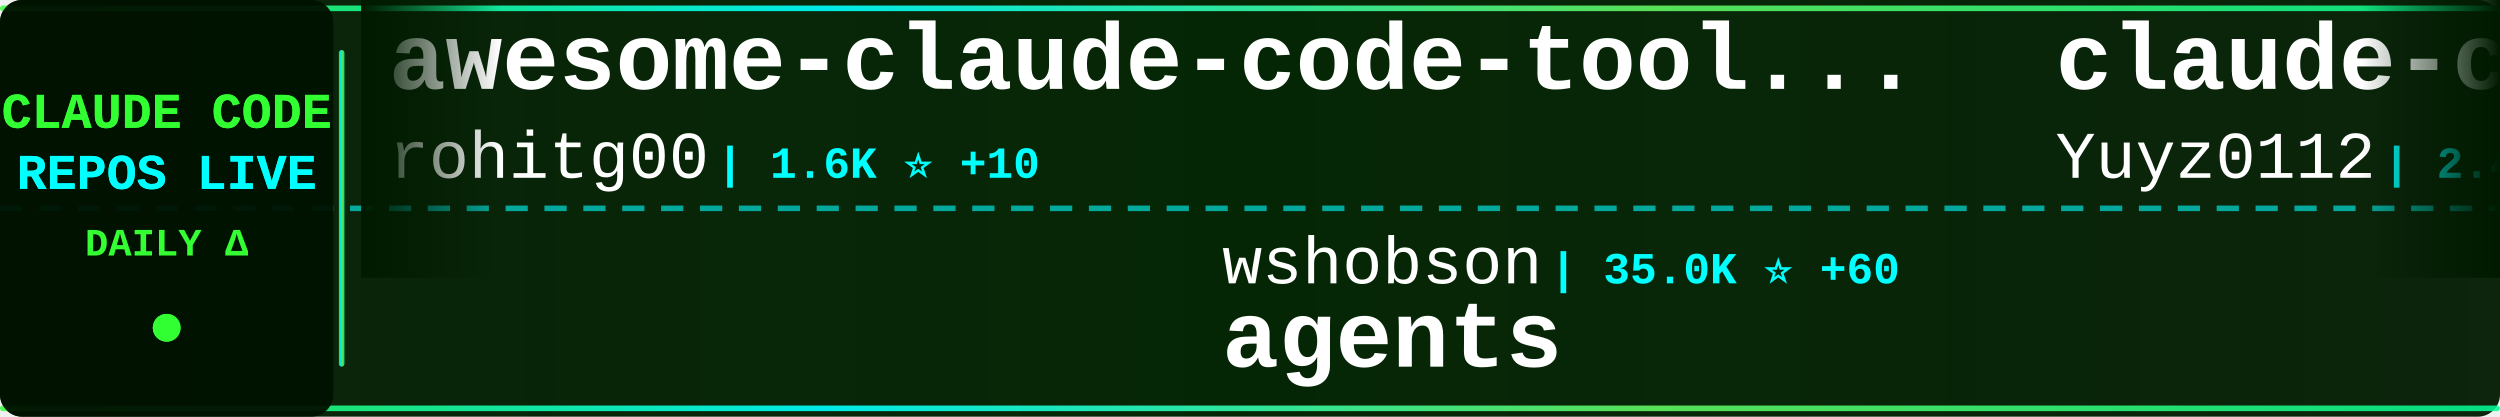
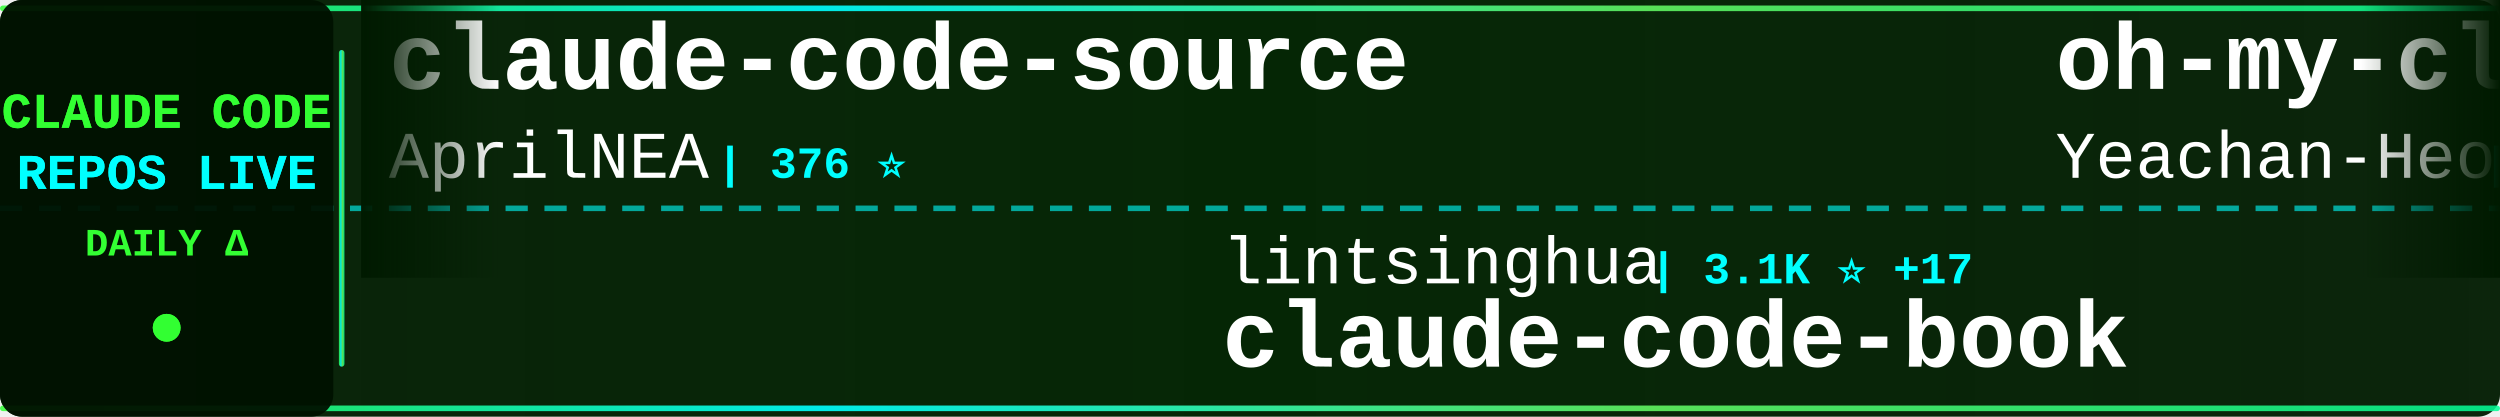
<svg xmlns="http://www.w3.org/2000/svg" width="900" height="150">
  <defs>
    <linearGradient id="tickerBg" x1="0%" y1="0%" x2="100%" y2="0%">
      <stop offset="0%" style="stop-color:#001a00;stop-opacity:0.95" />
      <stop offset="50%" style="stop-color:#002200;stop-opacity:0.98" />
      <stop offset="100%" style="stop-color:#001a00;stop-opacity:0.95" />
    </linearGradient>
    <linearGradient id="borderGrad" x1="0%" y1="0%" x2="100%" y2="0%">
      <stop offset="0%" style="stop-color:#33ff33;stop-opacity:0.85">
        <animate attributeName="stop-opacity" values="0.85;1;0.85" dur="2s" repeatCount="indefinite" />
      </stop>
      <stop offset="33%" style="stop-color:#00ffff;stop-opacity:0.9">
        <animate attributeName="stop-opacity" values="0.9;1;0.9" dur="2.2s" repeatCount="indefinite" />
      </stop>
      <stop offset="66%" style="stop-color:#66ff66;stop-opacity:0.85">
        <animate attributeName="stop-opacity" values="0.85;1;0.85" dur="1.8s" repeatCount="indefinite" />
      </stop>
      <stop offset="100%" style="stop-color:#00ff99;stop-opacity:0.85">
        <animate attributeName="stop-opacity" values="0.85;1;0.85" dur="2s" repeatCount="indefinite" />
      </stop>
    </linearGradient>
    <filter id="textGlow">
      <feGaussianBlur stdDeviation="0.1" result="coloredBlur" />
      <feMerge>
        <feMergeNode in="coloredBlur" />
        <feMergeNode in="SourceGraphic" />
      </feMerge>
    </filter>
    <filter id="metricGlow">
      <feGaussianBlur stdDeviation="0.2" result="coloredBlur" />
      <feMerge>
        <feMergeNode in="coloredBlur" />
        <feMergeNode in="SourceGraphic" />
      </feMerge>
    </filter>
    <linearGradient id="leftFade" x1="0%" y1="0%" x2="100%" y2="0%">
      <stop offset="0%" style="stop-color:#001a00;stop-opacity:1" />
      <stop offset="100%" style="stop-color:#001a00;stop-opacity:0" />
    </linearGradient>
    <linearGradient id="rightFade" x1="0%" y1="0%" x2="100%" y2="0%">
      <stop offset="0%" style="stop-color:#001a00;stop-opacity:0" />
      <stop offset="100%" style="stop-color:#001a00;stop-opacity:1" />
    </linearGradient>
  </defs>
  <rect width="900" height="150" fill="url(#tickerBg)" rx="8" />
  <rect x="0" y="2" width="900" height="2" fill="url(#borderGrad)" rx="1" />
  <rect x="0" y="146" width="900" height="2" fill="url(#borderGrad)" rx="1" />
  <line x1="0" y1="75" x2="900" y2="75" stroke="#00ffff" stroke-width="2" stroke-dasharray="8 6" opacity="0.6" />
  <rect x="0" y="0" width="120" height="150" fill="#001100" opacity="0.95" rx="8" />
  <text x="60" y="46" font-family="'Courier New', monospace" font-size="18" font-weight="bold" fill="#33ff33" text-anchor="middle" filter="url(#textGlow)">
    CLAUDE CODE
  </text>
  <text x="60" y="68" font-family="'Courier New', monospace" font-size="18" font-weight="bold" fill="#00ffff" text-anchor="middle" filter="url(#textGlow)">
    REPOS LIVE
  </text>
  <text x="60" y="92" font-family="'Courier New', monospace" font-size="14" font-weight="bold" fill="#33ff33" text-anchor="middle">
    DAILY Δ
  </text>
  <circle cx="60" cy="118" r="5" fill="#33ff33" filter="url(#metricGlow)">
    <animate attributeName="r" values="4;6;4" dur="1.5s" repeatCount="indefinite" />
    <animate attributeName="opacity" values="0.6;1;0.6" dur="1.5s" repeatCount="indefinite" />
  </circle>
  <rect x="122" y="18" width="2" height="114" fill="url(#borderGrad)" rx="1" />
  <clipPath id="tickerClip">
    <rect x="130" y="0" width="770" height="150" />
  </clipPath>
  <g clip-path="url(#tickerClip)">
    <g id="tickerItems">
      <animateTransform attributeName="transform" attributeType="XML" type="translate" from="0 0" to="-3000 0" dur="54s" repeatCount="indefinite" />
      <g transform="translate(0, 0)">
-         <text x="140" y="32" font-family="'Courier New', monospace" font-size="34" font-weight="bold" fill="#ffffff">awesome-claude-code-tool...</text>
-         <text x="140" y="64" font-family="'Courier New', monospace" font-size="24" font-weight="normal" fill="#ffffff" opacity="1.0">rohitg00</text>
-         <text x="258" y="64" font-family="'Courier New', monospace" font-size="16" font-weight="bold" fill="#00ffff"> | 1.6K ⭐ +10</text>
+         <text x="140" y="32" font-family="'Courier New', monospace" font-size="34" font-weight="bold" fill="#ffffff">claude-code-source</text>
+         <text x="140" y="64" font-family="'Courier New', monospace" font-size="24" font-weight="normal" fill="#ffffff" opacity="1.0">AprilNEA</text>
+         <text x="258" y="64" font-family="'Courier New', monospace" font-size="16" font-weight="bold" fill="#00ffff"> | 376 ⭐</text>
      </g>
      <g transform="translate(300, 0)">
-         <text x="140" y="102" font-family="'Courier New', monospace" font-size="24" font-weight="normal" fill="#ffffff" opacity="1.0">wshobson</text>
-         <text x="258" y="102" font-family="'Courier New', monospace" font-size="16" font-weight="bold" fill="#00ffff"> | 35.0K ⭐ +60</text>
-         <text x="140" y="132" font-family="'Courier New', monospace" font-size="34" font-weight="bold" fill="#ffffff">agents</text>
+         <text x="140" y="102" font-family="'Courier New', monospace" font-size="24" font-weight="normal" fill="#ffffff" opacity="1.0">lintsinghua</text>
+         <text x="294" y="102" font-family="'Courier New', monospace" font-size="16" font-weight="bold" fill="#00ffff"> | 3.1K ⭐ +17</text>
+         <text x="140" y="132" font-family="'Courier New', monospace" font-size="34" font-weight="bold" fill="#ffffff">claude-code-book</text>
      </g>
      <g transform="translate(600, 0)">
-         <text x="140" y="32" font-family="'Courier New', monospace" font-size="34" font-weight="bold" fill="#ffffff">claude-code-reverse</text>
-         <text x="140" y="64" font-family="'Courier New', monospace" font-size="24" font-weight="normal" fill="#ffffff" opacity="1.0">Yuyz0112</text>
-         <text x="258" y="64" font-family="'Courier New', monospace" font-size="16" font-weight="bold" fill="#00ffff"> | 2.4K ⭐ +1</text>
+         <text x="140" y="32" font-family="'Courier New', monospace" font-size="34" font-weight="bold" fill="#ffffff">oh-my-claudecode</text>
+         <text x="140" y="64" font-family="'Courier New', monospace" font-size="24" font-weight="normal" fill="#ffffff" opacity="1.0">Yeachan-Heo</text>
+         <text x="294" y="64" font-family="'Courier New', monospace" font-size="16" font-weight="bold" fill="#00ffff"> | 33.0K ⭐ +188</text>
      </g>
      <g transform="translate(900, 0)">
-         <text x="140" y="102" font-family="'Courier New', monospace" font-size="24" font-weight="normal" fill="#ffffff" opacity="1.0">OneRedOak</text>
-         <text x="270" y="102" font-family="'Courier New', monospace" font-size="16" font-weight="bold" fill="#00ffff"> | 3.8K ⭐ +4</text>
-         <text x="140" y="132" font-family="'Courier New', monospace" font-size="34" font-weight="bold" fill="#ffffff">claude-code-workflows</text>
+         <text x="140" y="102" font-family="'Courier New', monospace" font-size="24" font-weight="normal" fill="#ffffff" opacity="1.0">snarktank</text>
+         <text x="270" y="102" font-family="'Courier New', monospace" font-size="16" font-weight="bold" fill="#00ffff"> | 18.7K ⭐ +70</text>
+         <text x="140" y="132" font-family="'Courier New', monospace" font-size="34" font-weight="bold" fill="#ffffff">ralph</text>
      </g>
      <g transform="translate(1200, 0)">
-         <text x="140" y="32" font-family="'Courier New', monospace" font-size="34" font-weight="bold" fill="#ffffff">Claude-Code-Usage-Monito...</text>
-         <text x="140" y="64" font-family="'Courier New', monospace" font-size="24" font-weight="normal" fill="#ffffff" opacity="1.0">Maciek-roboblog</text>
-         <text x="342" y="64" font-family="'Courier New', monospace" font-size="16" font-weight="bold" fill="#00ffff"> | 7.9K ⭐ +11</text>
+         <text x="140" y="32" font-family="'Courier New', monospace" font-size="34" font-weight="bold" fill="#ffffff">claude-code-webui</text>
+         <text x="140" y="64" font-family="'Courier New', monospace" font-size="24" font-weight="normal" fill="#ffffff" opacity="1.0">sugyan</text>
+         <text x="234" y="64" font-family="'Courier New', monospace" font-size="16" font-weight="bold" fill="#00ffff"> | 1.1K ⭐ +3</text>
      </g>
      <g transform="translate(1500, 0)">
-         <text x="140" y="102" font-family="'Courier New', monospace" font-size="24" font-weight="normal" fill="#ffffff" opacity="1.0">sickn33</text>
-         <text x="246" y="102" font-family="'Courier New', monospace" font-size="16" font-weight="bold" fill="#00ffff"> | 36.8K ⭐ +131</text>
-         <text x="140" y="132" font-family="'Courier New', monospace" font-size="34" font-weight="bold" fill="#ffffff">antigravity-awesome-skil...</text>
+         <text x="140" y="102" font-family="'Courier New', monospace" font-size="24" font-weight="normal" fill="#ffffff" opacity="1.0">anthropics</text>
+         <text x="282" y="102" font-family="'Courier New', monospace" font-size="16" font-weight="bold" fill="#00ffff"> | 18.8K ⭐ +103</text>
+         <text x="140" y="132" font-family="'Courier New', monospace" font-size="34" font-weight="bold" fill="#ffffff">claude-plugins-official</text>
      </g>
      <g transform="translate(1800, 0)">
-         <text x="140" y="32" font-family="'Courier New', monospace" font-size="34" font-weight="bold" fill="#ffffff">Claude-code</text>
-         <text x="140" y="64" font-family="'Courier New', monospace" font-size="24" font-weight="normal" fill="#ffffff" opacity="1.0">fazxes</text>
-         <text x="234" y="64" font-family="'Courier New', monospace" font-size="16" font-weight="bold" fill="#00ffff"> | 213 ⭐</text>
+         <text x="140" y="32" font-family="'Courier New', monospace" font-size="34" font-weight="bold" fill="#ffffff">claude-skills</text>
+         <text x="140" y="64" font-family="'Courier New', monospace" font-size="24" font-weight="normal" fill="#ffffff" opacity="1.0">alirezarezvani</text>
+         <text x="330" y="64" font-family="'Courier New', monospace" font-size="16" font-weight="bold" fill="#00ffff"> | 14.1K ⭐ +108</text>
      </g>
      <g transform="translate(2100, 0)">
-         <text x="140" y="102" font-family="'Courier New', monospace" font-size="24" font-weight="normal" fill="#ffffff" opacity="1.0">JrCx7scC</text>
-         <text x="258" y="102" font-family="'Courier New', monospace" font-size="16" font-weight="bold" fill="#00ffff"> | 366 ⭐</text>
-         <text x="140" y="132" font-family="'Courier New', monospace" font-size="34" font-weight="bold" fill="#ffffff">claude-code-source</text>
+         <text x="140" y="102" font-family="'Courier New', monospace" font-size="24" font-weight="normal" fill="#ffffff" opacity="1.0">alejandrobalderas</text>
+         <text x="366" y="102" font-family="'Courier New', monospace" font-size="16" font-weight="bold" fill="#00ffff"> | 1.9K ⭐ +5</text>
+         <text x="140" y="132" font-family="'Courier New', monospace" font-size="34" font-weight="bold" fill="#ffffff">claude-code-from-source</text>
      </g>
      <g transform="translate(2400, 0)">
-         <text x="140" y="32" font-family="'Courier New', monospace" font-size="34" font-weight="bold" fill="#ffffff">free-claude-code</text>
-         <text x="140" y="64" font-family="'Courier New', monospace" font-size="24" font-weight="normal" fill="#ffffff" opacity="1.0">Alishahryar1</text>
-         <text x="306" y="64" font-family="'Courier New', monospace" font-size="16" font-weight="bold" fill="#00ffff"> | 22.4K ⭐ +357</text>
+         <text x="140" y="32" font-family="'Courier New', monospace" font-size="34" font-weight="bold" fill="#ffffff">claude_code_src</text>
+         <text x="140" y="64" font-family="'Courier New', monospace" font-size="24" font-weight="normal" fill="#ffffff" opacity="1.0">ponponon</text>
+         <text x="258" y="64" font-family="'Courier New', monospace" font-size="16" font-weight="bold" fill="#00ffff"> | 2.2K ⭐ +2</text>
      </g>
      <g transform="translate(2700, 0)">
-         <text x="140" y="102" font-family="'Courier New', monospace" font-size="24" font-weight="normal" fill="#ffffff" opacity="1.0">alirezarezvani</text>
-         <text x="330" y="102" font-family="'Courier New', monospace" font-size="16" font-weight="bold" fill="#00ffff"> | 14.0K ⭐ +104</text>
-         <text x="140" y="132" font-family="'Courier New', monospace" font-size="34" font-weight="bold" fill="#ffffff">claude-skills</text>
+         <text x="140" y="102" font-family="'Courier New', monospace" font-size="24" font-weight="normal" fill="#ffffff" opacity="1.0">oboard</text>
+         <text x="234" y="102" font-family="'Courier New', monospace" font-size="16" font-weight="bold" fill="#00ffff"> | 3.1K ⭐ +7</text>
+         <text x="140" y="132" font-family="'Courier New', monospace" font-size="34" font-weight="bold" fill="#ffffff">claude-code-rev</text>
      </g>
      <g transform="translate(3000, 0)">
-         <text x="140" y="32" font-family="'Courier New', monospace" font-size="34" font-weight="bold" fill="#ffffff">awesome-claude-code-tool...</text>
-         <text x="140" y="64" font-family="'Courier New', monospace" font-size="24" font-weight="normal" fill="#ffffff" opacity="1.0">rohitg00</text>
-         <text x="258" y="64" font-family="'Courier New', monospace" font-size="16" font-weight="bold" fill="#00ffff"> | 1.6K ⭐ +10</text>
+         <text x="140" y="32" font-family="'Courier New', monospace" font-size="34" font-weight="bold" fill="#ffffff">claude-code-source</text>
+         <text x="140" y="64" font-family="'Courier New', monospace" font-size="24" font-weight="normal" fill="#ffffff" opacity="1.0">AprilNEA</text>
+         <text x="258" y="64" font-family="'Courier New', monospace" font-size="16" font-weight="bold" fill="#00ffff"> | 376 ⭐</text>
      </g>
      <g transform="translate(3300, 0)">
-         <text x="140" y="102" font-family="'Courier New', monospace" font-size="24" font-weight="normal" fill="#ffffff" opacity="1.0">wshobson</text>
-         <text x="258" y="102" font-family="'Courier New', monospace" font-size="16" font-weight="bold" fill="#00ffff"> | 35.0K ⭐ +60</text>
-         <text x="140" y="132" font-family="'Courier New', monospace" font-size="34" font-weight="bold" fill="#ffffff">agents</text>
+         <text x="140" y="102" font-family="'Courier New', monospace" font-size="24" font-weight="normal" fill="#ffffff" opacity="1.0">lintsinghua</text>
+         <text x="294" y="102" font-family="'Courier New', monospace" font-size="16" font-weight="bold" fill="#00ffff"> | 3.1K ⭐ +17</text>
+         <text x="140" y="132" font-family="'Courier New', monospace" font-size="34" font-weight="bold" fill="#ffffff">claude-code-book</text>
      </g>
      <g transform="translate(3600, 0)">
-         <text x="140" y="32" font-family="'Courier New', monospace" font-size="34" font-weight="bold" fill="#ffffff">claude-code-reverse</text>
-         <text x="140" y="64" font-family="'Courier New', monospace" font-size="24" font-weight="normal" fill="#ffffff" opacity="1.0">Yuyz0112</text>
-         <text x="258" y="64" font-family="'Courier New', monospace" font-size="16" font-weight="bold" fill="#00ffff"> | 2.4K ⭐ +1</text>
+         <text x="140" y="32" font-family="'Courier New', monospace" font-size="34" font-weight="bold" fill="#ffffff">oh-my-claudecode</text>
+         <text x="140" y="64" font-family="'Courier New', monospace" font-size="24" font-weight="normal" fill="#ffffff" opacity="1.0">Yeachan-Heo</text>
+         <text x="294" y="64" font-family="'Courier New', monospace" font-size="16" font-weight="bold" fill="#00ffff"> | 33.0K ⭐ +188</text>
      </g>
      <g transform="translate(3900, 0)">
-         <text x="140" y="102" font-family="'Courier New', monospace" font-size="24" font-weight="normal" fill="#ffffff" opacity="1.0">OneRedOak</text>
-         <text x="270" y="102" font-family="'Courier New', monospace" font-size="16" font-weight="bold" fill="#00ffff"> | 3.8K ⭐ +4</text>
-         <text x="140" y="132" font-family="'Courier New', monospace" font-size="34" font-weight="bold" fill="#ffffff">claude-code-workflows</text>
+         <text x="140" y="102" font-family="'Courier New', monospace" font-size="24" font-weight="normal" fill="#ffffff" opacity="1.0">snarktank</text>
+         <text x="270" y="102" font-family="'Courier New', monospace" font-size="16" font-weight="bold" fill="#00ffff"> | 18.7K ⭐ +70</text>
+         <text x="140" y="132" font-family="'Courier New', monospace" font-size="34" font-weight="bold" fill="#ffffff">ralph</text>
      </g>
    </g>
  </g>
  <rect x="130" y="0" width="50" height="100" fill="url(#leftFade)" />
  <rect x="850" y="0" width="50" height="100" fill="url(#rightFade)" />
</svg>
